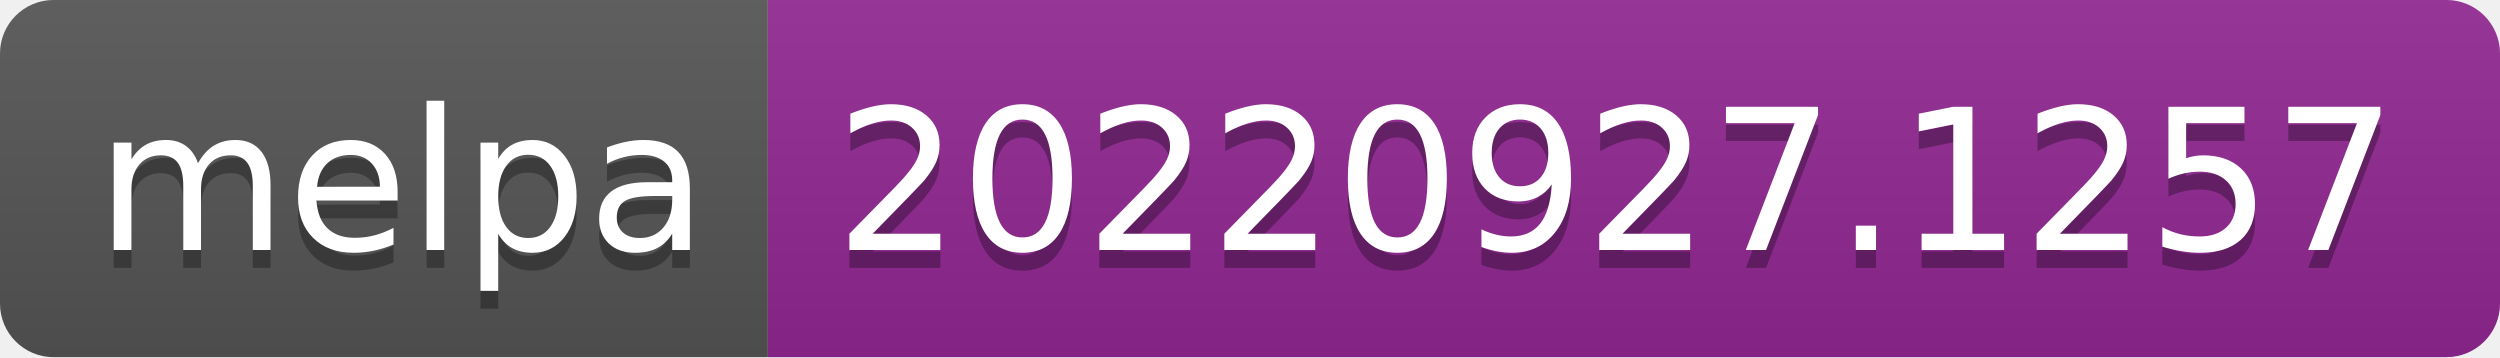
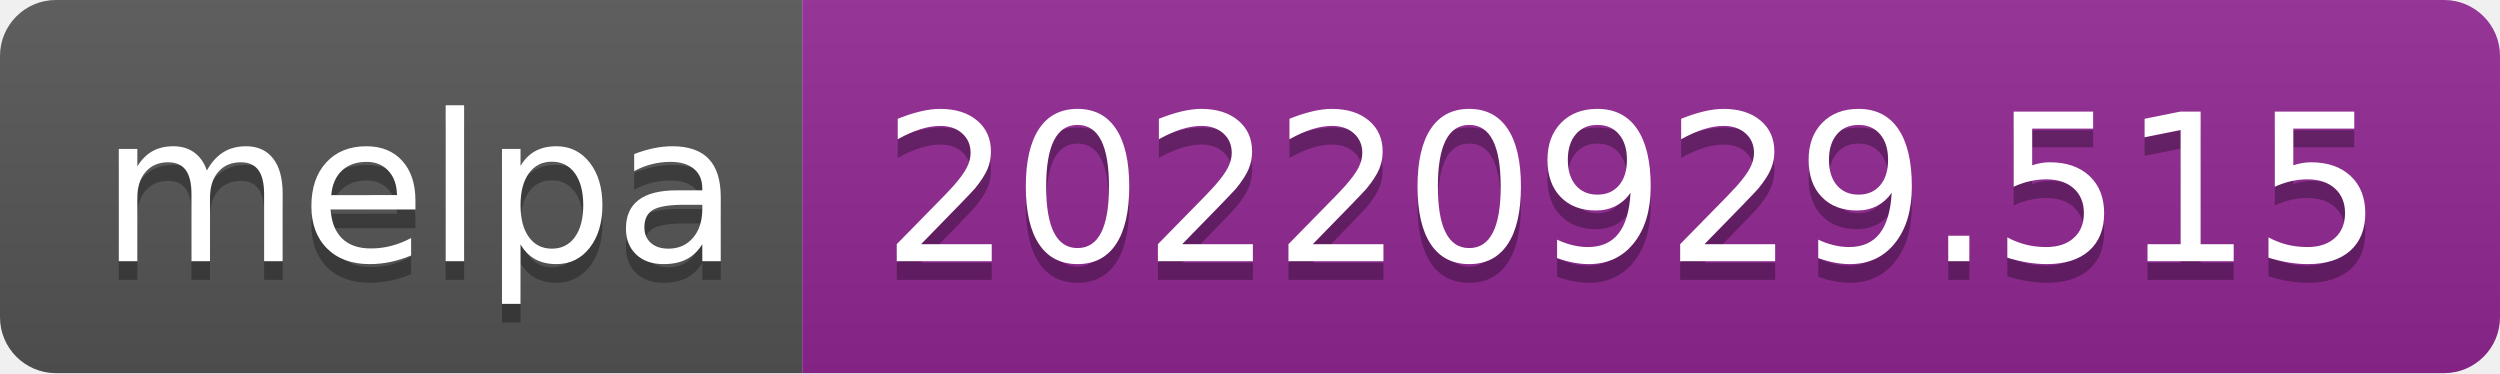
- <svg xmlns="http://www.w3.org/2000/svg" width="140" height="20" role="img" aria-label="melpa: 20220927.1257">
+ <svg xmlns="http://www.w3.org/2000/svg" width="134" height="20" role="img" aria-label="melpa: 20220929.515">
  <linearGradient id="s" x2="0" y2="100%">
    <stop offset="0" stop-color="#bbb" stop-opacity=".1" />
    <stop offset="1" stop-opacity=".1" />
  </linearGradient>
  <clipPath id="r">
-     <rect width="140" height="20" rx="3" fill="#fff" />
+     <rect width="134" height="20" rx="3" fill="#fff" />
  </clipPath>
  <g clip-path="url(#r)">
    <rect width="43" height="20" fill="#555" />
-     <rect x="43" width="97" height="20" fill="#922793" />
-     <rect width="140" height="20" fill="url(#s)" />
+     <rect x="43" width="91" height="20" fill="#922793" />
+     <rect width="134" height="20" fill="url(#s)" />
  </g>
  <g fill="#fff" text-anchor="middle" font-family="Verdana,Geneva,DejaVu Sans,sans-serif" text-rendering="geometricPrecision" font-size="110">
    <text aria-hidden="true" x="225" y="150" fill="#010101" fill-opacity=".3" transform="scale(.1)" textLength="330">melpa</text>
    <text x="225" y="140" transform="scale(.1)" fill="#fff" textLength="330">melpa</text>
-     <text aria-hidden="true" x="905" y="150" fill="#010101" fill-opacity=".3" transform="scale(.1)" textLength="870">20220927.1257</text>
-     <text x="905" y="140" transform="scale(.1)" fill="#fff" textLength="870">20220927.1257</text>
+     <text aria-hidden="true" x="875" y="150" fill="#010101" fill-opacity=".3" transform="scale(.1)" textLength="810">20220929.515</text>
+     <text x="875" y="140" transform="scale(.1)" fill="#fff" textLength="810">20220929.515</text>
  </g>
</svg>
